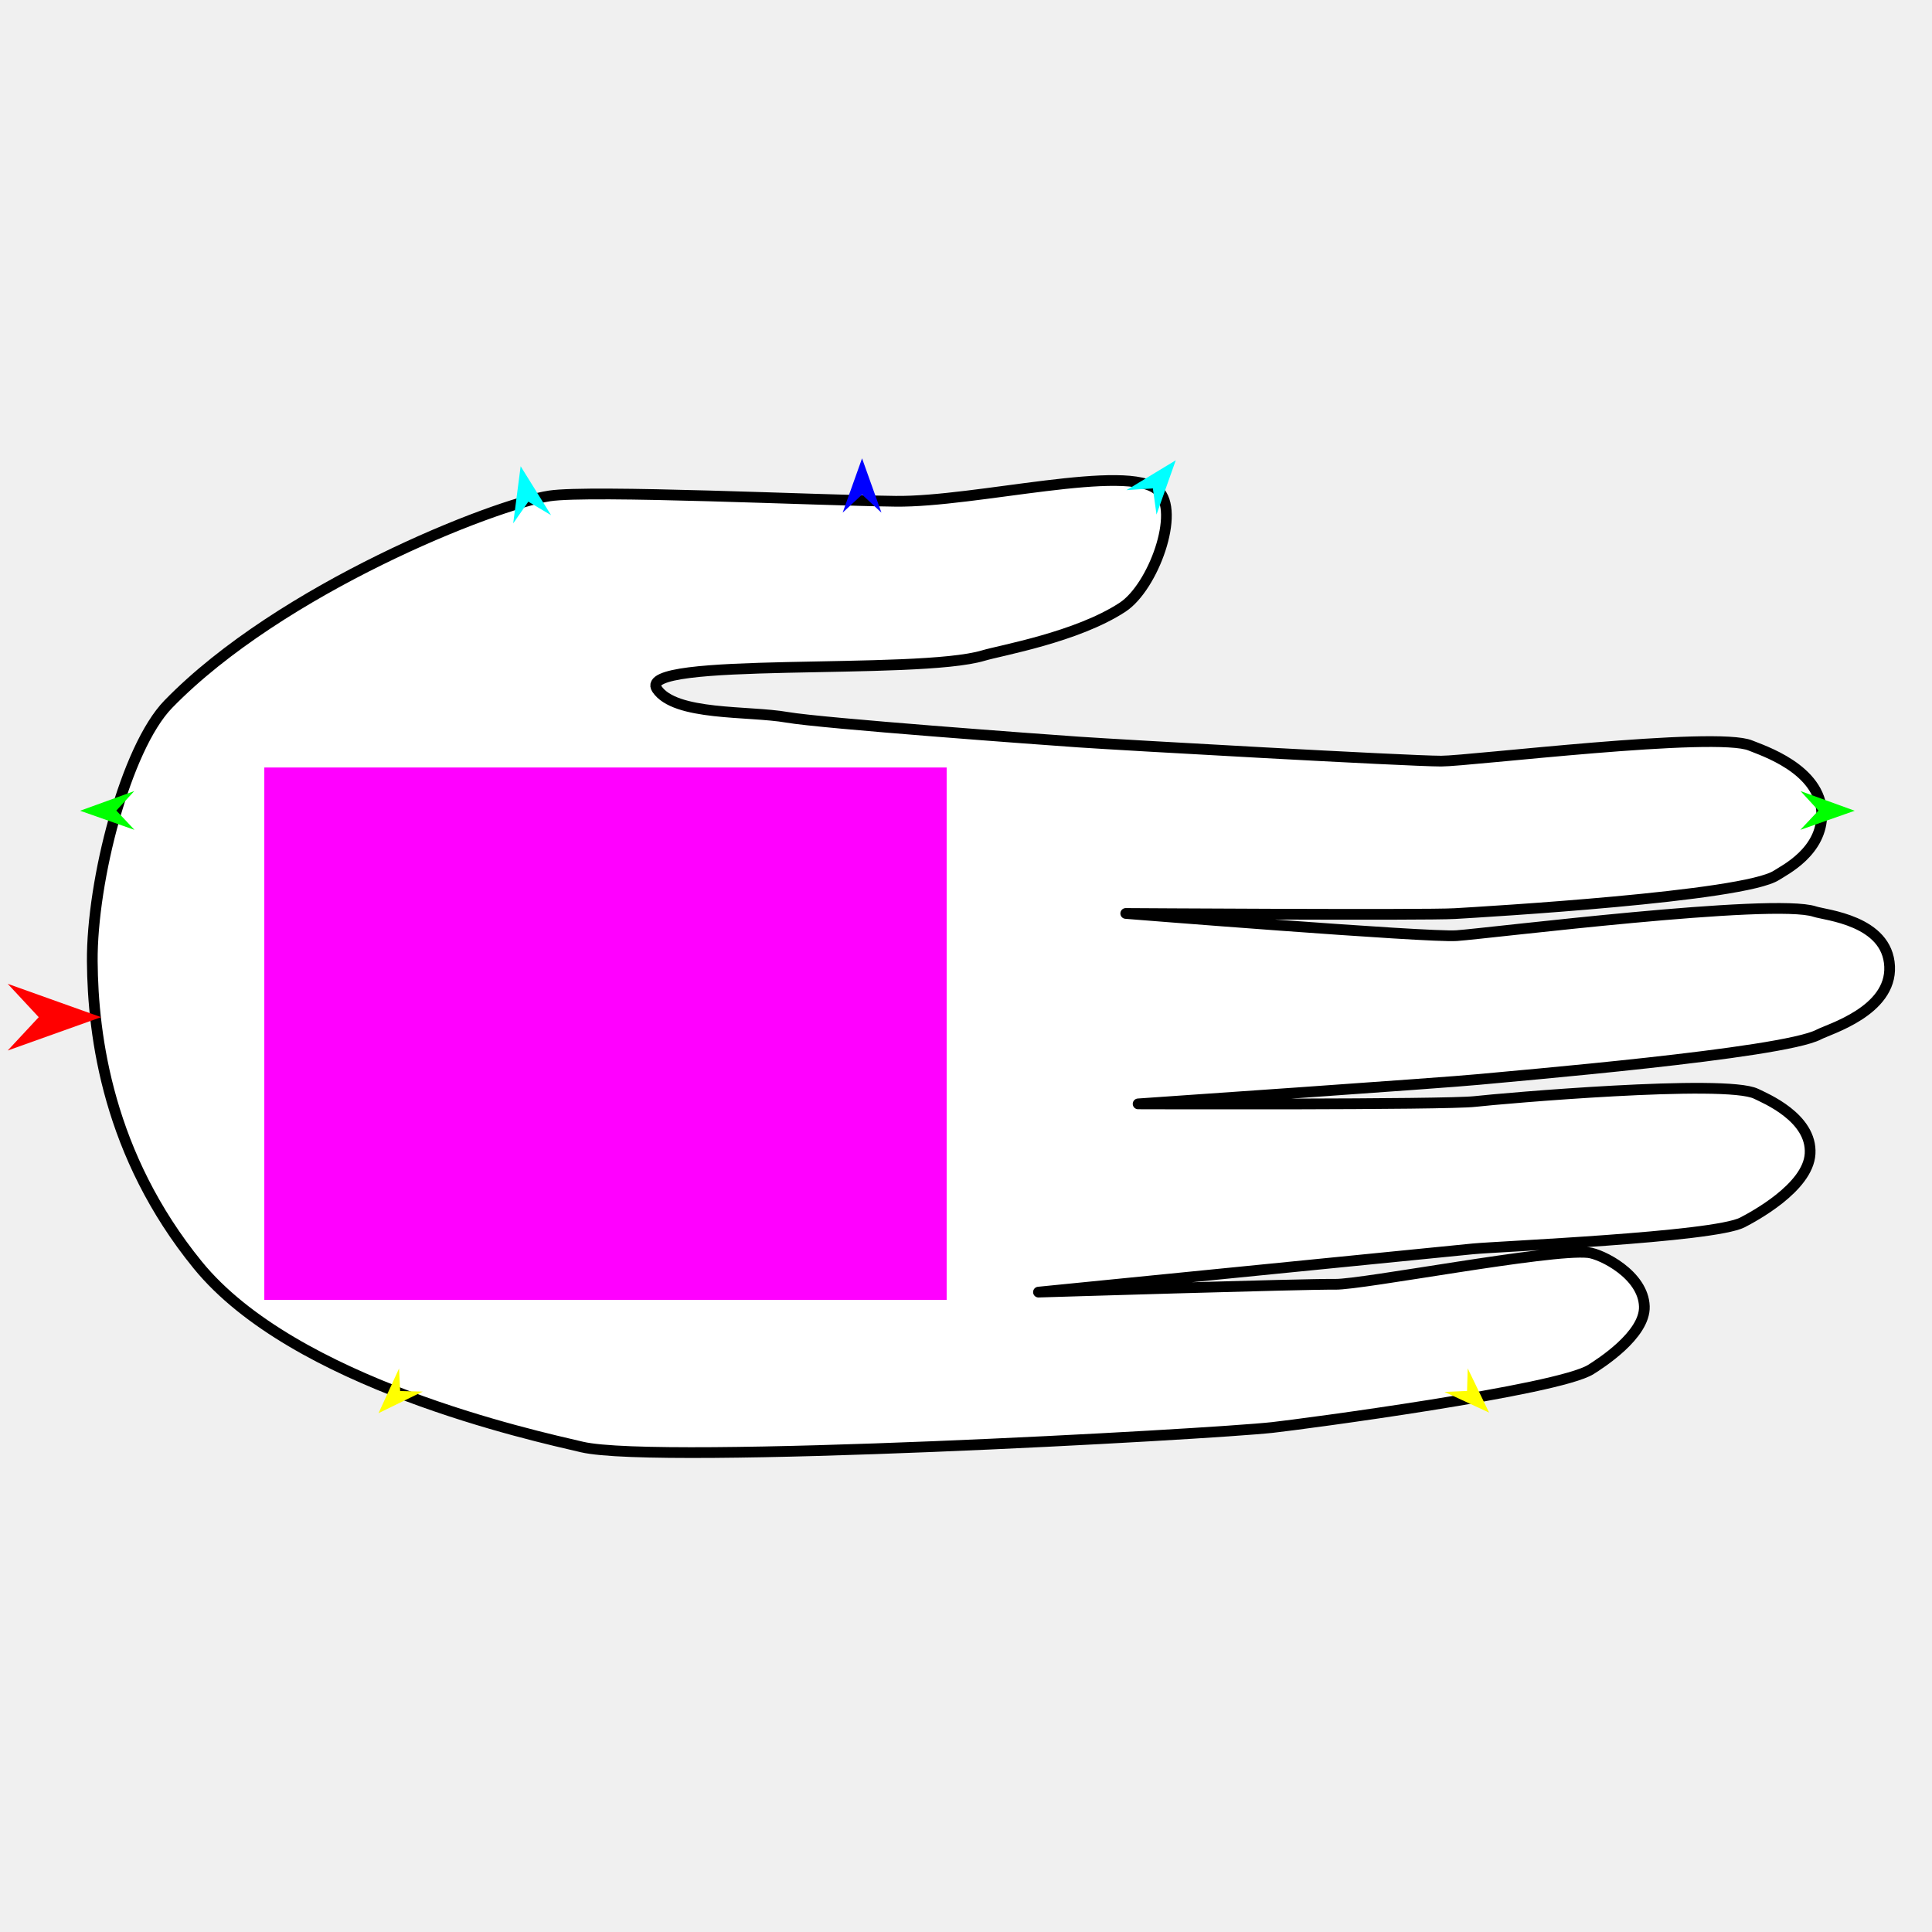
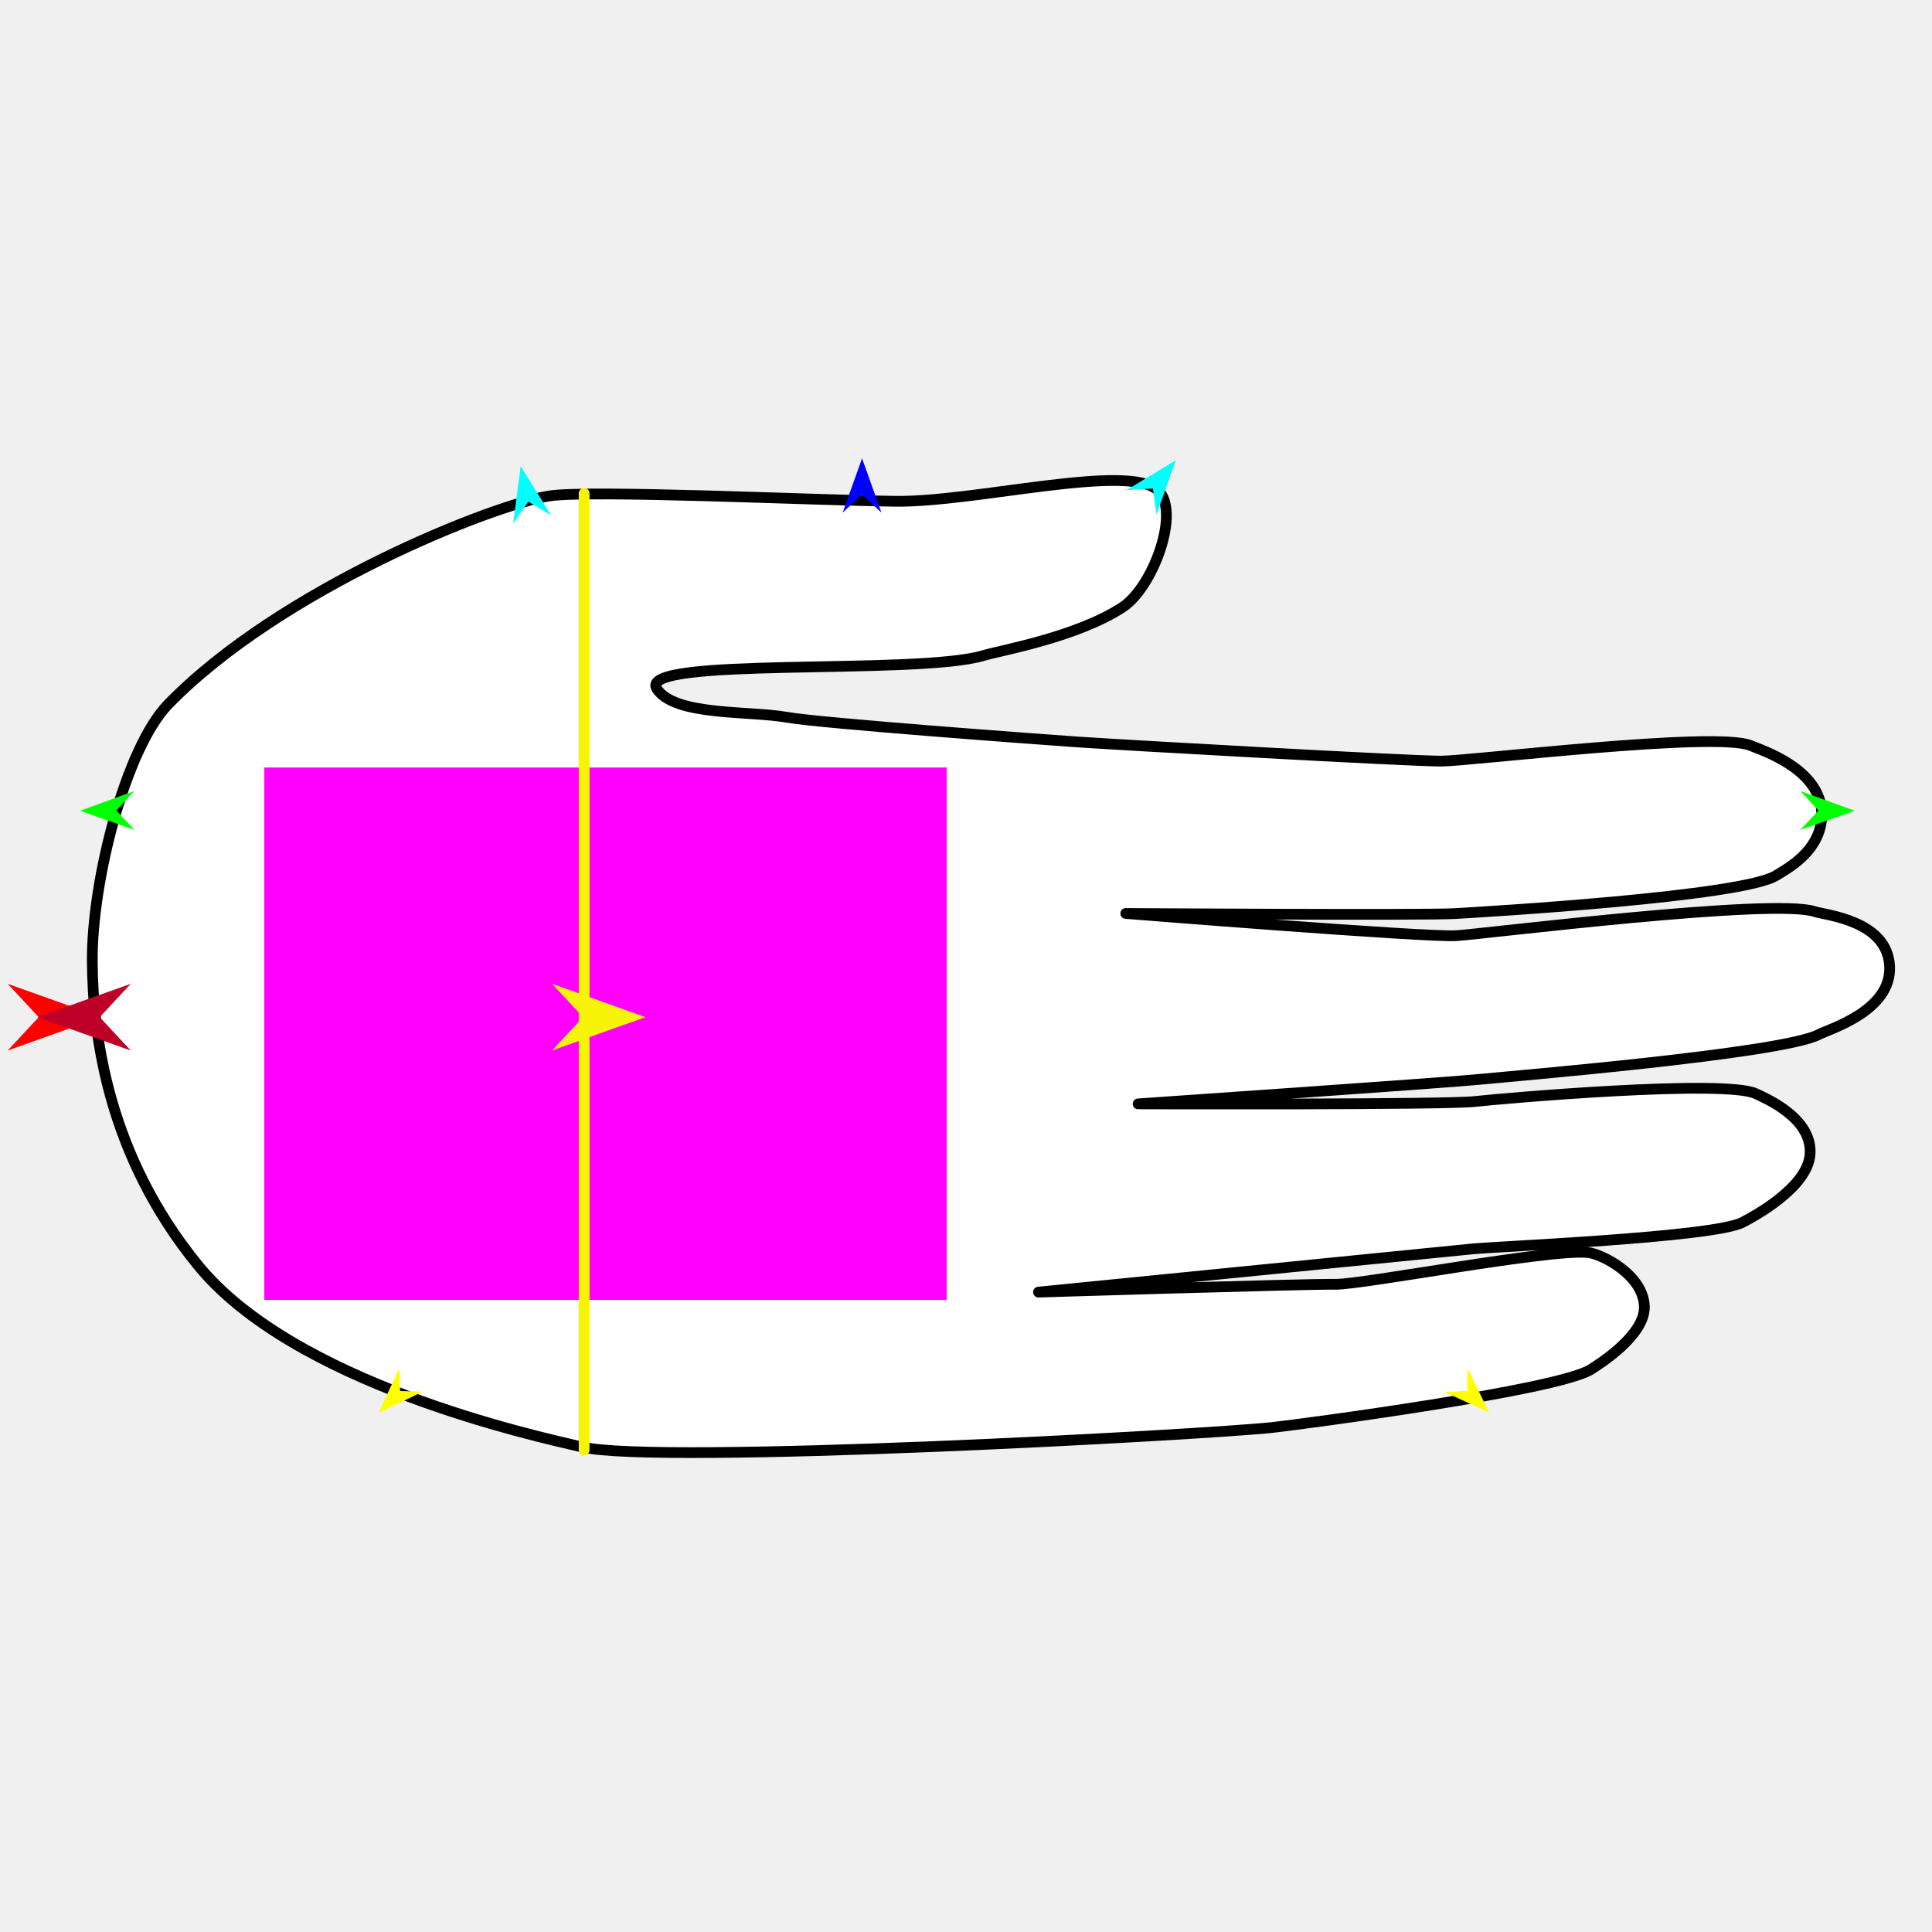
<svg xmlns="http://www.w3.org/2000/svg" version="1.1" id="Frame_0" width="720px" height="720px">
  <g id="hand_open_3/4">
    <g id="Hand_open_3/4">
-       <path fill="#ffffff" fill-rule="evenodd" stroke="#000000" stroke-width="4" stroke-linecap="round" stroke-linejoin="round" d="M 34.392 358.272 C 34.179 328.303 46.851 278.727 62.733 262.410 C 104.643 219.353 183.991 187.964 204.812 184.810 C 220.151 182.486 305.018 186.466 333.747 186.812 C 363.692 187.172 420.355 172.445 431.533 182.719 C 440.091 190.584 429.739 218.810 418.374 226.276 C 401.331 237.472 372.857 242.389 366.534 244.293 C 341.659 251.786 236.653 244.481 244.803 256.742 C 251.533 266.867 278.981 264.812 293.278 267.313 C 306.184 269.572 388.718 275.617 401.789 276.520 C 418.052 277.643 524.686 283.642 537.089 283.647 C 547.657 283.650 639.593 272.428 652.383 277.843 C 656.448 279.564 678.594 286.486 678.917 303.177 C 679.190 317.340 664.949 324.287 662.086 326.173 C 649.956 334.165 553.233 339.817 542.200 340.471 C 530.990 341.136 419.542 340.418 419.530 340.418 C 419.543 340.419 532.089 349.448 542.829 348.692 C 555.046 347.832 661.059 334.582 676.311 339.726 C 680.252 341.054 703.412 342.953 704.204 360.136 C 704.971 376.778 681.694 383.487 677.794 385.543 C 664.203 392.706 562.832 401.085 551.203 402.269 C 539.602 403.451 424.156 411.382 424.143 411.383 C 424.156 411.383 538.549 411.761 549.700 410.493 C 559.232 409.410 643.135 402.064 654.451 407.622 C 657.699 409.218 675.368 416.471 674.569 429.983 C 673.820 442.652 653.191 453.563 649.357 455.557 C 638.585 461.160 558.110 464.509 548.916 465.418 C 534.093 466.883 387.022 481.531 387.005 481.533 C 387.016 481.533 486.911 478.455 497.594 478.620 C 507.755 478.777 577.688 465.276 591.899 466.793 C 596.799 467.316 612.408 475.004 612.802 486.859 C 613.157 497.583 596.033 508.350 592.909 510.337 C 580.658 518.131 485.163 530.769 474.181 531.980 C 450.762 534.562 245.625 545.971 216.906 539.260 C 198.343 534.923 109.614 515.502 73.711 471.443 C 40.388 430.550 34.591 386.356 34.392 358.272 Z" />
+       <path fill="#ffffff" fill-rule="evenodd" stroke="#000000" stroke-width="4" stroke-linecap="round" stroke-linejoin="round" d="M 34.392 358.272 C 34.179 328.303 46.851 278.727 62.732 262.410 C 104.643 219.353 183.991 187.964 204.812 184.810 C 220.151 182.486 305.018 186.467 333.747 186.812 C 363.692 187.172 420.355 172.445 431.533 182.719 C 440.091 190.584 429.739 218.810 418.374 226.276 C 401.331 237.473 372.857 242.389 366.535 244.293 C 341.659 251.785 236.653 244.481 244.803 256.742 C 251.533 266.867 278.981 264.812 293.278 267.314 C 306.184 269.572 388.718 275.617 401.789 276.520 C 418.052 277.643 524.686 283.642 537.089 283.647 C 547.657 283.650 639.594 272.428 652.384 277.843 C 656.448 279.564 678.594 286.486 678.917 303.177 C 679.190 317.340 664.949 324.287 662.086 326.173 C 649.956 334.165 553.233 339.817 542.200 340.471 C 530.990 341.136 419.543 340.418 419.530 340.418 C 419.543 340.419 532.089 349.448 542.829 348.692 C 555.046 347.832 661.059 334.582 676.311 339.725 C 680.252 341.054 703.413 342.953 704.204 360.136 C 704.971 376.778 681.694 383.487 677.794 385.543 C 664.203 392.706 562.832 401.085 551.203 402.269 C 539.601 403.451 424.156 411.382 424.143 411.383 C 424.156 411.383 538.549 411.761 549.700 410.493 C 559.232 409.410 643.134 402.064 654.451 407.622 C 657.699 409.217 675.368 416.471 674.569 429.983 C 673.820 442.652 653.191 453.563 649.358 455.557 C 638.585 461.160 558.110 464.509 548.916 465.418 C 534.093 466.883 387.022 481.532 387.006 481.533 C 387.017 481.533 486.911 478.455 497.594 478.620 C 507.755 478.777 577.688 465.276 591.899 466.793 C 596.799 467.316 612.408 475.004 612.802 486.859 C 613.157 497.583 596.033 508.350 592.909 510.337 C 580.658 518.130 485.163 530.769 474.181 531.980 C 450.762 534.562 245.625 545.971 216.906 539.260 C 198.343 534.923 109.614 515.502 73.711 471.443 C 40.387 430.550 34.591 386.356 34.392 358.272 Z" />
    </g>
    <g id="specs_2">
      <path fill="#ff00ff" fill-rule="evenodd" stroke="none" d="M 98.499 484.432 C 98.524 484.432 352.768 484.432 352.793 484.432 C 352.793 484.412 352.793 286.043 352.793 286.023 C 352.768 286.023 98.524 286.023 98.499 286.023 C 98.499 286.043 98.499 484.412 98.499 484.432 Z" />
      <path fill="#ff0000" fill-rule="evenodd" stroke="none" d="M 37.678 379.068 C 37.674 379.069 2.868 391.499 2.865 391.501 C 2.866 391.499 14.432 379.069 14.433 379.068 C 14.432 379.066 2.866 366.636 2.865 366.635 C 2.868 366.636 37.674 379.066 37.678 379.068 Z" />
      <path fill="#0000ff" fill-rule="evenodd" stroke="none" d="M 321.262 170.815 C 321.263 170.817 328.483 191.036 328.484 191.038 C 328.483 191.037 321.263 184.319 321.262 184.318 C 321.262 184.319 314.041 191.037 314.040 191.038 C 314.041 191.036 321.262 170.817 321.262 170.815 Z" />
      <path fill="#00ff00" fill-rule="evenodd" stroke="none" d="M 29.852 302.141 C 29.854 302.140 50.036 294.817 50.038 294.817 C 50.037 294.817 43.355 302.072 43.355 302.073 C 43.355 302.073 50.110 309.260 50.111 309.261 C 50.109 309.260 29.854 302.142 29.852 302.141 Z" />
      <path fill="#ffff00" fill-rule="evenodd" stroke="none" d="M 141.069 526.645 C 141.070 526.644 148.723 509.981 148.724 509.980 C 148.724 509.981 149.127 518.394 149.127 518.395 C 149.128 518.395 157.549 518.599 157.549 518.599 C 157.548 518.600 141.071 526.645 141.069 526.645 Z" />
      <path fill="#ffff00" fill-rule="evenodd" stroke="none" d="M 554.950 526.441 C 554.950 526.440 546.964 509.934 546.963 509.932 C 546.963 509.933 546.729 518.354 546.729 518.354 C 546.728 518.354 538.313 518.727 538.312 518.727 C 538.314 518.728 554.949 526.441 554.950 526.441 Z" />
      <path fill="#00ff00" fill-rule="evenodd" stroke="none" d="M 691.194 302.141 C 691.192 302.140 671.011 294.817 671.009 294.817 C 671.009 294.817 677.691 302.072 677.692 302.073 C 677.691 302.073 670.936 309.260 670.936 309.261 C 670.938 309.260 691.192 302.142 691.194 302.141 Z" />
      <path fill="#00ffff" fill-rule="evenodd" stroke="none" d="M 438.168 171.532 C 438.168 171.534 431.000 191.771 431.000 191.773 C 431.000 191.772 429.642 182.003 429.642 182.002 C 429.641 182.002 419.800 182.652 419.799 182.652 C 419.801 182.651 438.166 171.533 438.168 171.532 Z" />
      <path fill="#00ffff" fill-rule="evenodd" stroke="none" d="M 194.031 173.759 C 194.031 173.761 191.256 195.050 191.256 195.052 C 191.256 195.052 196.890 186.956 196.891 186.955 C 196.892 186.956 205.371 191.992 205.372 191.992 C 205.371 191.991 194.032 173.761 194.031 173.759 Z" />
+       <path fill="none" stroke="#f7f400" stroke-width="4" stroke-linecap="round" stroke-linejoin="round" d="M 217.689 183.854 C 217.689 302.684 217.689 421.516 217.689 540.346 " />
+       <path fill="#f7f409" fill-rule="evenodd" stroke="none" d="M 240.549 379.068 C 240.545 379.069 205.740 391.499 205.736 391.501 C 205.737 391.499 217.303 379.069 217.304 379.068 C 217.303 379.066 205.737 366.636 205.736 366.635 C 205.740 366.636 240.545 379.066 240.549 379.068 Z" />
+       <path fill="#be0027" fill-rule="evenodd" stroke="none" d="M 13.916 379.068 C 13.920 379.069 48.726 391.499 48.729 391.501 C 48.728 391.499 37.162 379.069 37.161 379.068 C 37.162 379.066 48.728 366.636 48.729 366.635 C 48.726 366.636 13.920 379.066 13.916 379.068 Z" />
    </g>
  </g>
</svg>
